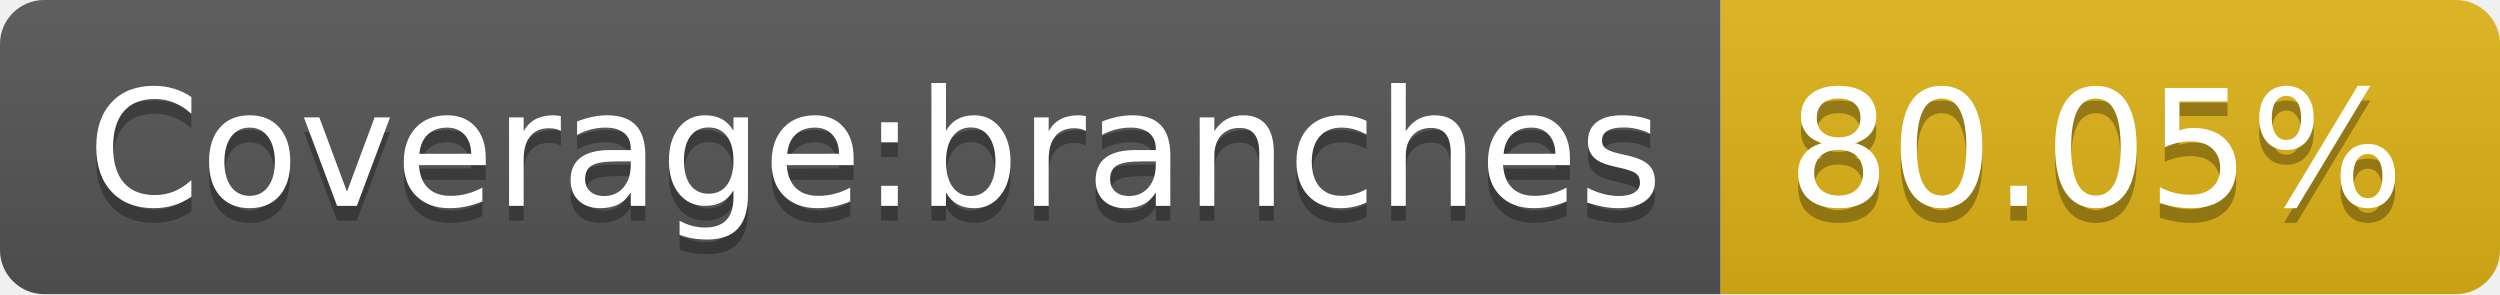
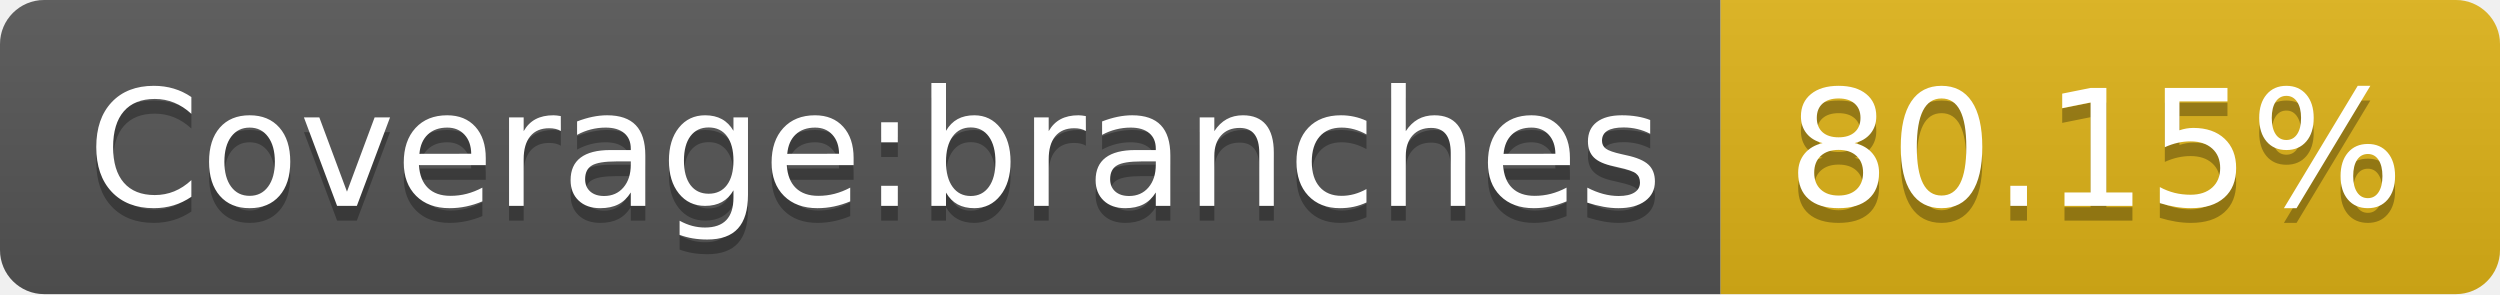
- <svg xmlns="http://www.w3.org/2000/svg" width="170" height="20" role="img" aria-label="Coverage:branches: 80.05%">
+ <svg xmlns="http://www.w3.org/2000/svg" width="170" height="20" role="img" aria-label="Coverage:branches: 80.15%">
  <linearGradient id="s" x2="0" y2="100%">
    <stop offset="0" stop-color="#bbb" stop-opacity=".1" />
    <stop offset="1" stop-opacity=".1" />
  </linearGradient>
  <clipPath id="r">
    <rect width="170" height="20" rx="3" fill="#fff" />
  </clipPath>
  <g clip-path="url(#r)">
    <rect width="117" height="20" fill="#555" />
    <rect x="117" width="53" height="20" fill="#dfb317" />
    <rect width="170" height="20" fill="url(#s)" />
  </g>
  <g fill="#fff" text-anchor="middle" font-family="Verdana,Geneva,DejaVu Sans,sans-serif" text-rendering="geometricPrecision" font-size="110">
    <text aria-hidden="true" x="595" y="150" fill="#010101" fill-opacity=".3" transform="scale(.1)" textLength="1070">Coverage:branches</text>
    <text x="595" y="140" transform="scale(.1)" fill="#fff" textLength="1070">Coverage:branches</text>
-     <text aria-hidden="true" x="1425" y="150" fill="#010101" fill-opacity=".3" transform="scale(.1)" textLength="430">80.05%</text>
-     <text x="1425" y="140" transform="scale(.1)" fill="#fff" textLength="430">80.05%</text>
+     <text aria-hidden="true" x="1425" y="150" fill="#010101" fill-opacity=".3" transform="scale(.1)" textLength="430">80.15%</text>
+     <text x="1425" y="140" transform="scale(.1)" fill="#fff" textLength="430">80.15%</text>
  </g>
</svg>
